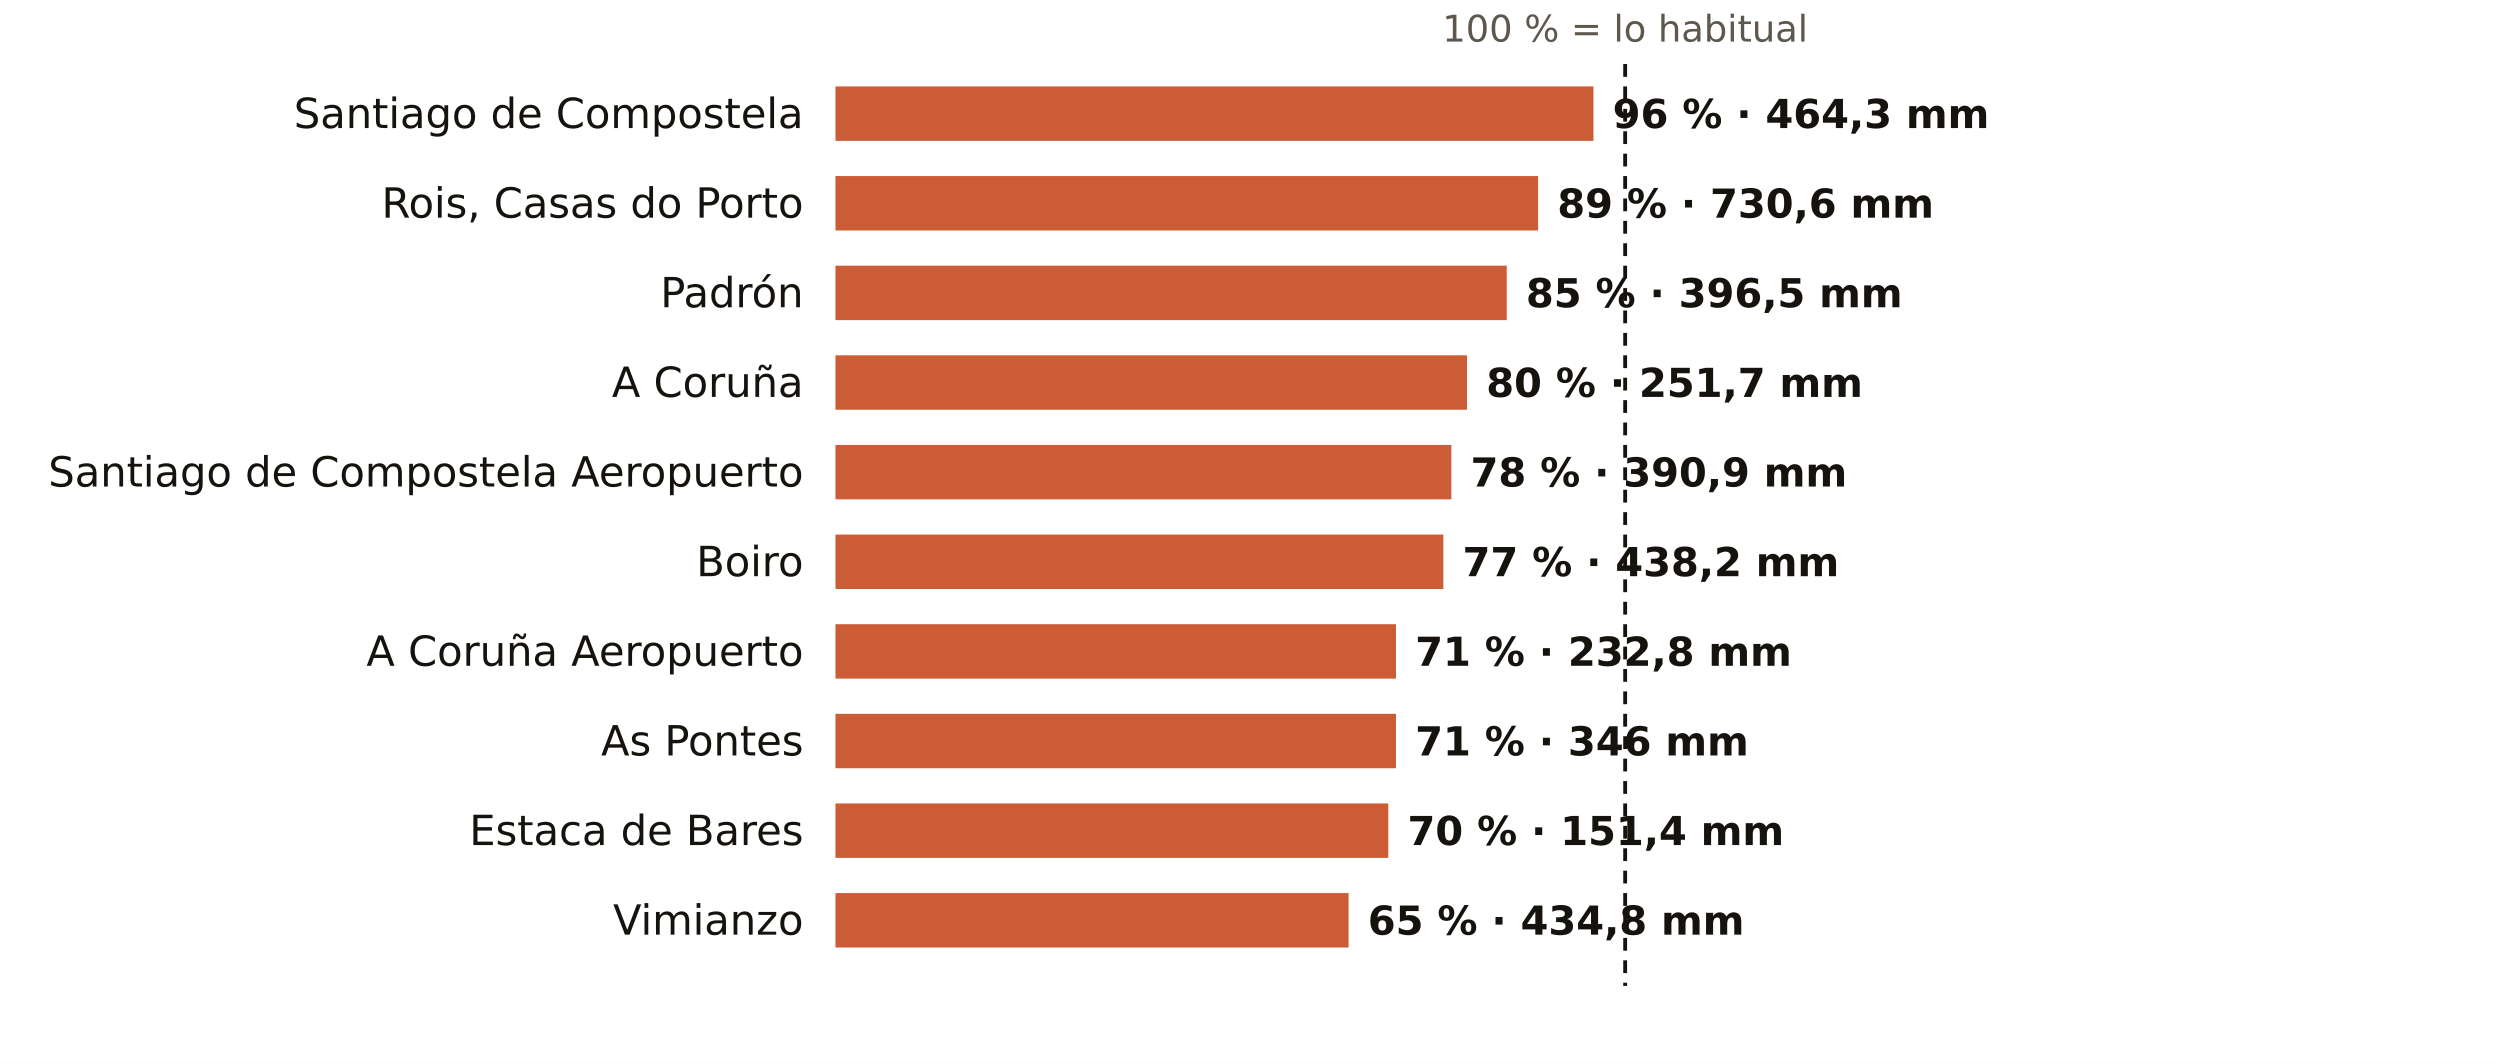
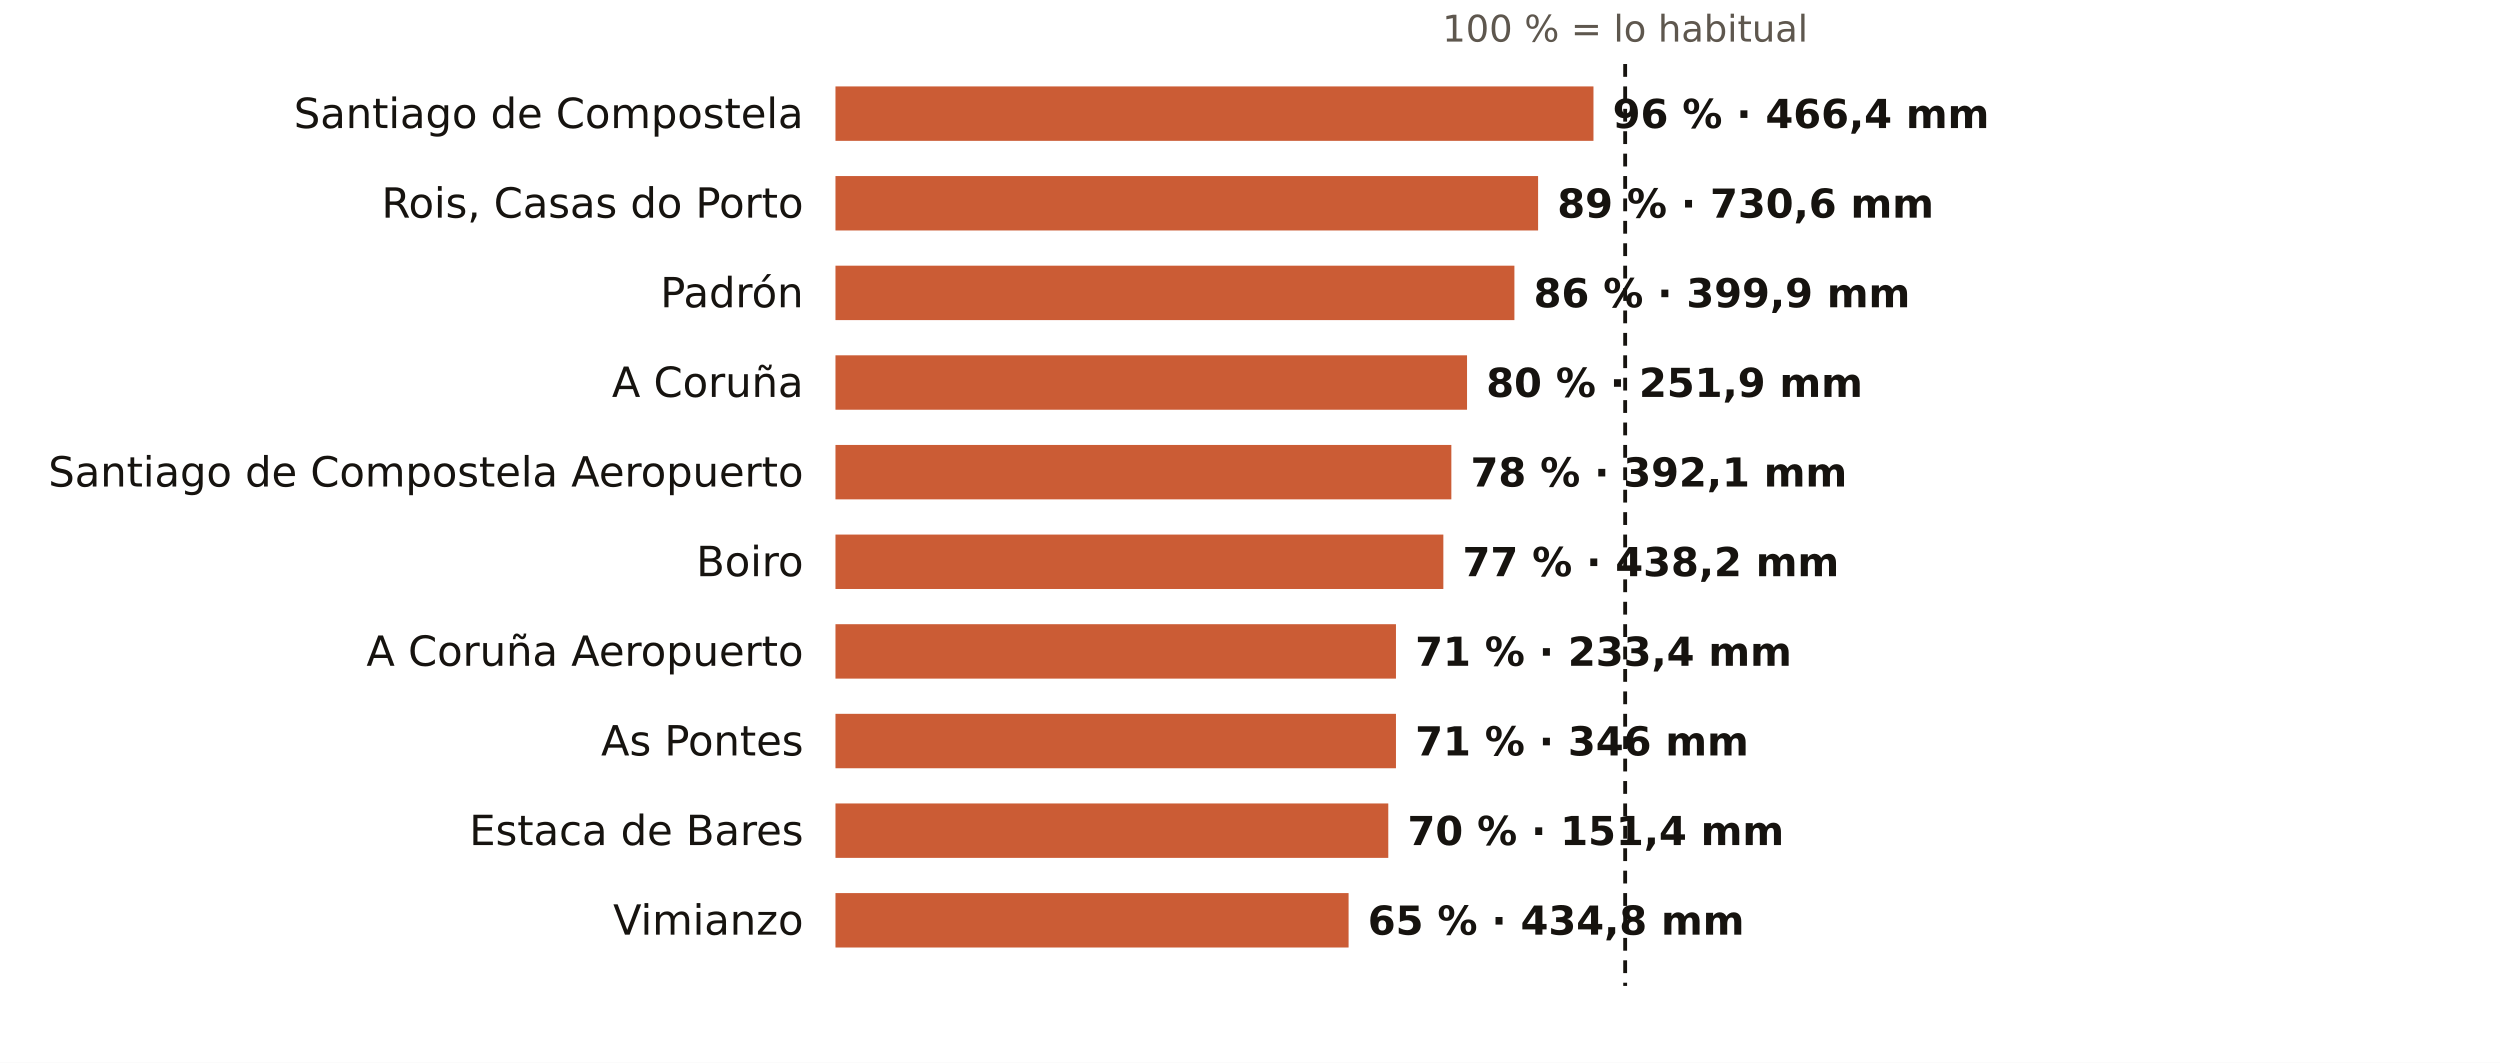
<svg xmlns="http://www.w3.org/2000/svg" viewBox="0 0 781 332" width="781" height="332" role="img" aria-label="El otoño en los pluviómetros de AEMET de A Coruña: % de lo habitual">
  <rect width="781" height="332" fill="#FFFFFF" />
  <text x="507.7" y="13.0" font-size="11.5" fill="#5E574E" text-anchor="middle" font-weight="400" font-family="Public Sans, DejaVu Sans, Arial, sans-serif">100 % = lo habitual</text>
  <text x="251.0" y="40.0" font-size="13" fill="#16130F" text-anchor="end" font-weight="500" font-family="Public Sans, DejaVu Sans, Arial, sans-serif">Santiago de Compostela</text>
  <rect x="261" y="27" width="236.8" height="17" fill="#C4461A" opacity="0.88" />
-   <text x="503.8" y="40.0" font-size="12.5" fill="#16130F" text-anchor="start" font-weight="600" font-family="Public Sans, DejaVu Sans, Arial, sans-serif">96 % · 464,3 mm</text>
+   <text x="503.8" y="40.0" font-size="12.5" fill="#16130F" text-anchor="start" font-weight="600" font-family="Public Sans, DejaVu Sans, Arial, sans-serif">96 % · 466,4 mm</text>
  <text x="251.0" y="68.0" font-size="13" fill="#16130F" text-anchor="end" font-weight="500" font-family="Public Sans, DejaVu Sans, Arial, sans-serif">Rois, Casas do Porto</text>
  <rect x="261" y="55" width="219.5" height="17" fill="#C4461A" opacity="0.88" />
  <text x="486.5" y="68.0" font-size="12.5" fill="#16130F" text-anchor="start" font-weight="600" font-family="Public Sans, DejaVu Sans, Arial, sans-serif">89 % · 730,6 mm</text>
  <text x="251.0" y="96.0" font-size="13" fill="#16130F" text-anchor="end" font-weight="500" font-family="Public Sans, DejaVu Sans, Arial, sans-serif">Padrón</text>
-   <rect x="261" y="83" width="209.7" height="17" fill="#C4461A" opacity="0.88" />
-   <text x="476.7" y="96.0" font-size="12.5" fill="#16130F" text-anchor="start" font-weight="600" font-family="Public Sans, DejaVu Sans, Arial, sans-serif">85 % · 396,5 mm</text>
+   <rect x="261" y="83" width="212.1" height="17" fill="#C4461A" opacity="0.88" />
+   <text x="479.1" y="96.0" font-size="12.5" fill="#16130F" text-anchor="start" font-weight="600" font-family="Public Sans, DejaVu Sans, Arial, sans-serif">86 % · 399,9 mm</text>
  <text x="251.0" y="124.0" font-size="13" fill="#16130F" text-anchor="end" font-weight="500" font-family="Public Sans, DejaVu Sans, Arial, sans-serif">A Coruña</text>
  <rect x="261" y="111" width="197.3" height="17" fill="#C4461A" opacity="0.88" />
-   <text x="464.3" y="124.0" font-size="12.5" fill="#16130F" text-anchor="start" font-weight="600" font-family="Public Sans, DejaVu Sans, Arial, sans-serif">80 % · 251,7 mm</text>
+   <text x="464.3" y="124.0" font-size="12.5" fill="#16130F" text-anchor="start" font-weight="600" font-family="Public Sans, DejaVu Sans, Arial, sans-serif">80 % · 251,9 mm</text>
  <text x="251.0" y="152.0" font-size="13" fill="#16130F" text-anchor="end" font-weight="500" font-family="Public Sans, DejaVu Sans, Arial, sans-serif">Santiago de Compostela Aeropuerto</text>
  <rect x="261" y="139" width="192.4" height="17" fill="#C4461A" opacity="0.88" />
-   <text x="459.4" y="152.0" font-size="12.5" fill="#16130F" text-anchor="start" font-weight="600" font-family="Public Sans, DejaVu Sans, Arial, sans-serif">78 % · 390,9 mm</text>
+   <text x="459.4" y="152.0" font-size="12.5" fill="#16130F" text-anchor="start" font-weight="600" font-family="Public Sans, DejaVu Sans, Arial, sans-serif">78 % · 392,1 mm</text>
  <text x="251.0" y="180.0" font-size="13" fill="#16130F" text-anchor="end" font-weight="500" font-family="Public Sans, DejaVu Sans, Arial, sans-serif">Boiro</text>
  <rect x="261" y="167" width="189.9" height="17" fill="#C4461A" opacity="0.88" />
  <text x="456.9" y="180.0" font-size="12.5" fill="#16130F" text-anchor="start" font-weight="600" font-family="Public Sans, DejaVu Sans, Arial, sans-serif">77 % · 438,2 mm</text>
  <text x="251.0" y="208.0" font-size="13" fill="#16130F" text-anchor="end" font-weight="500" font-family="Public Sans, DejaVu Sans, Arial, sans-serif">A Coruña Aeropuerto</text>
  <rect x="261" y="195" width="175.1" height="17" fill="#C4461A" opacity="0.88" />
-   <text x="442.1" y="208.0" font-size="12.5" fill="#16130F" text-anchor="start" font-weight="600" font-family="Public Sans, DejaVu Sans, Arial, sans-serif">71 % · 232,8 mm</text>
+   <text x="442.1" y="208.0" font-size="12.5" fill="#16130F" text-anchor="start" font-weight="600" font-family="Public Sans, DejaVu Sans, Arial, sans-serif">71 % · 233,4 mm</text>
  <text x="251.0" y="236.0" font-size="13" fill="#16130F" text-anchor="end" font-weight="500" font-family="Public Sans, DejaVu Sans, Arial, sans-serif">As Pontes</text>
  <rect x="261" y="223" width="175.1" height="17" fill="#C4461A" opacity="0.88" />
  <text x="442.1" y="236.0" font-size="12.5" fill="#16130F" text-anchor="start" font-weight="600" font-family="Public Sans, DejaVu Sans, Arial, sans-serif">71 % · 346 mm</text>
  <text x="251.0" y="264.0" font-size="13" fill="#16130F" text-anchor="end" font-weight="500" font-family="Public Sans, DejaVu Sans, Arial, sans-serif">Estaca de Bares</text>
  <rect x="261" y="251" width="172.7" height="17" fill="#C4461A" opacity="0.88" />
  <text x="439.7" y="264.0" font-size="12.5" fill="#16130F" text-anchor="start" font-weight="600" font-family="Public Sans, DejaVu Sans, Arial, sans-serif">70 % · 151,4 mm</text>
  <text x="251.0" y="292.0" font-size="13" fill="#16130F" text-anchor="end" font-weight="500" font-family="Public Sans, DejaVu Sans, Arial, sans-serif">Vimianzo</text>
  <rect x="261" y="279" width="160.3" height="17" fill="#C4461A" opacity="0.88" />
  <text x="427.3" y="292.0" font-size="12.5" fill="#16130F" text-anchor="start" font-weight="600" font-family="Public Sans, DejaVu Sans, Arial, sans-serif">65 % · 434,8 mm</text>
  <line x1="507.7" x2="507.7" y1="20" y2="308" stroke="#16130F" stroke-width="1.2" stroke-dasharray="4 3" />
</svg>
